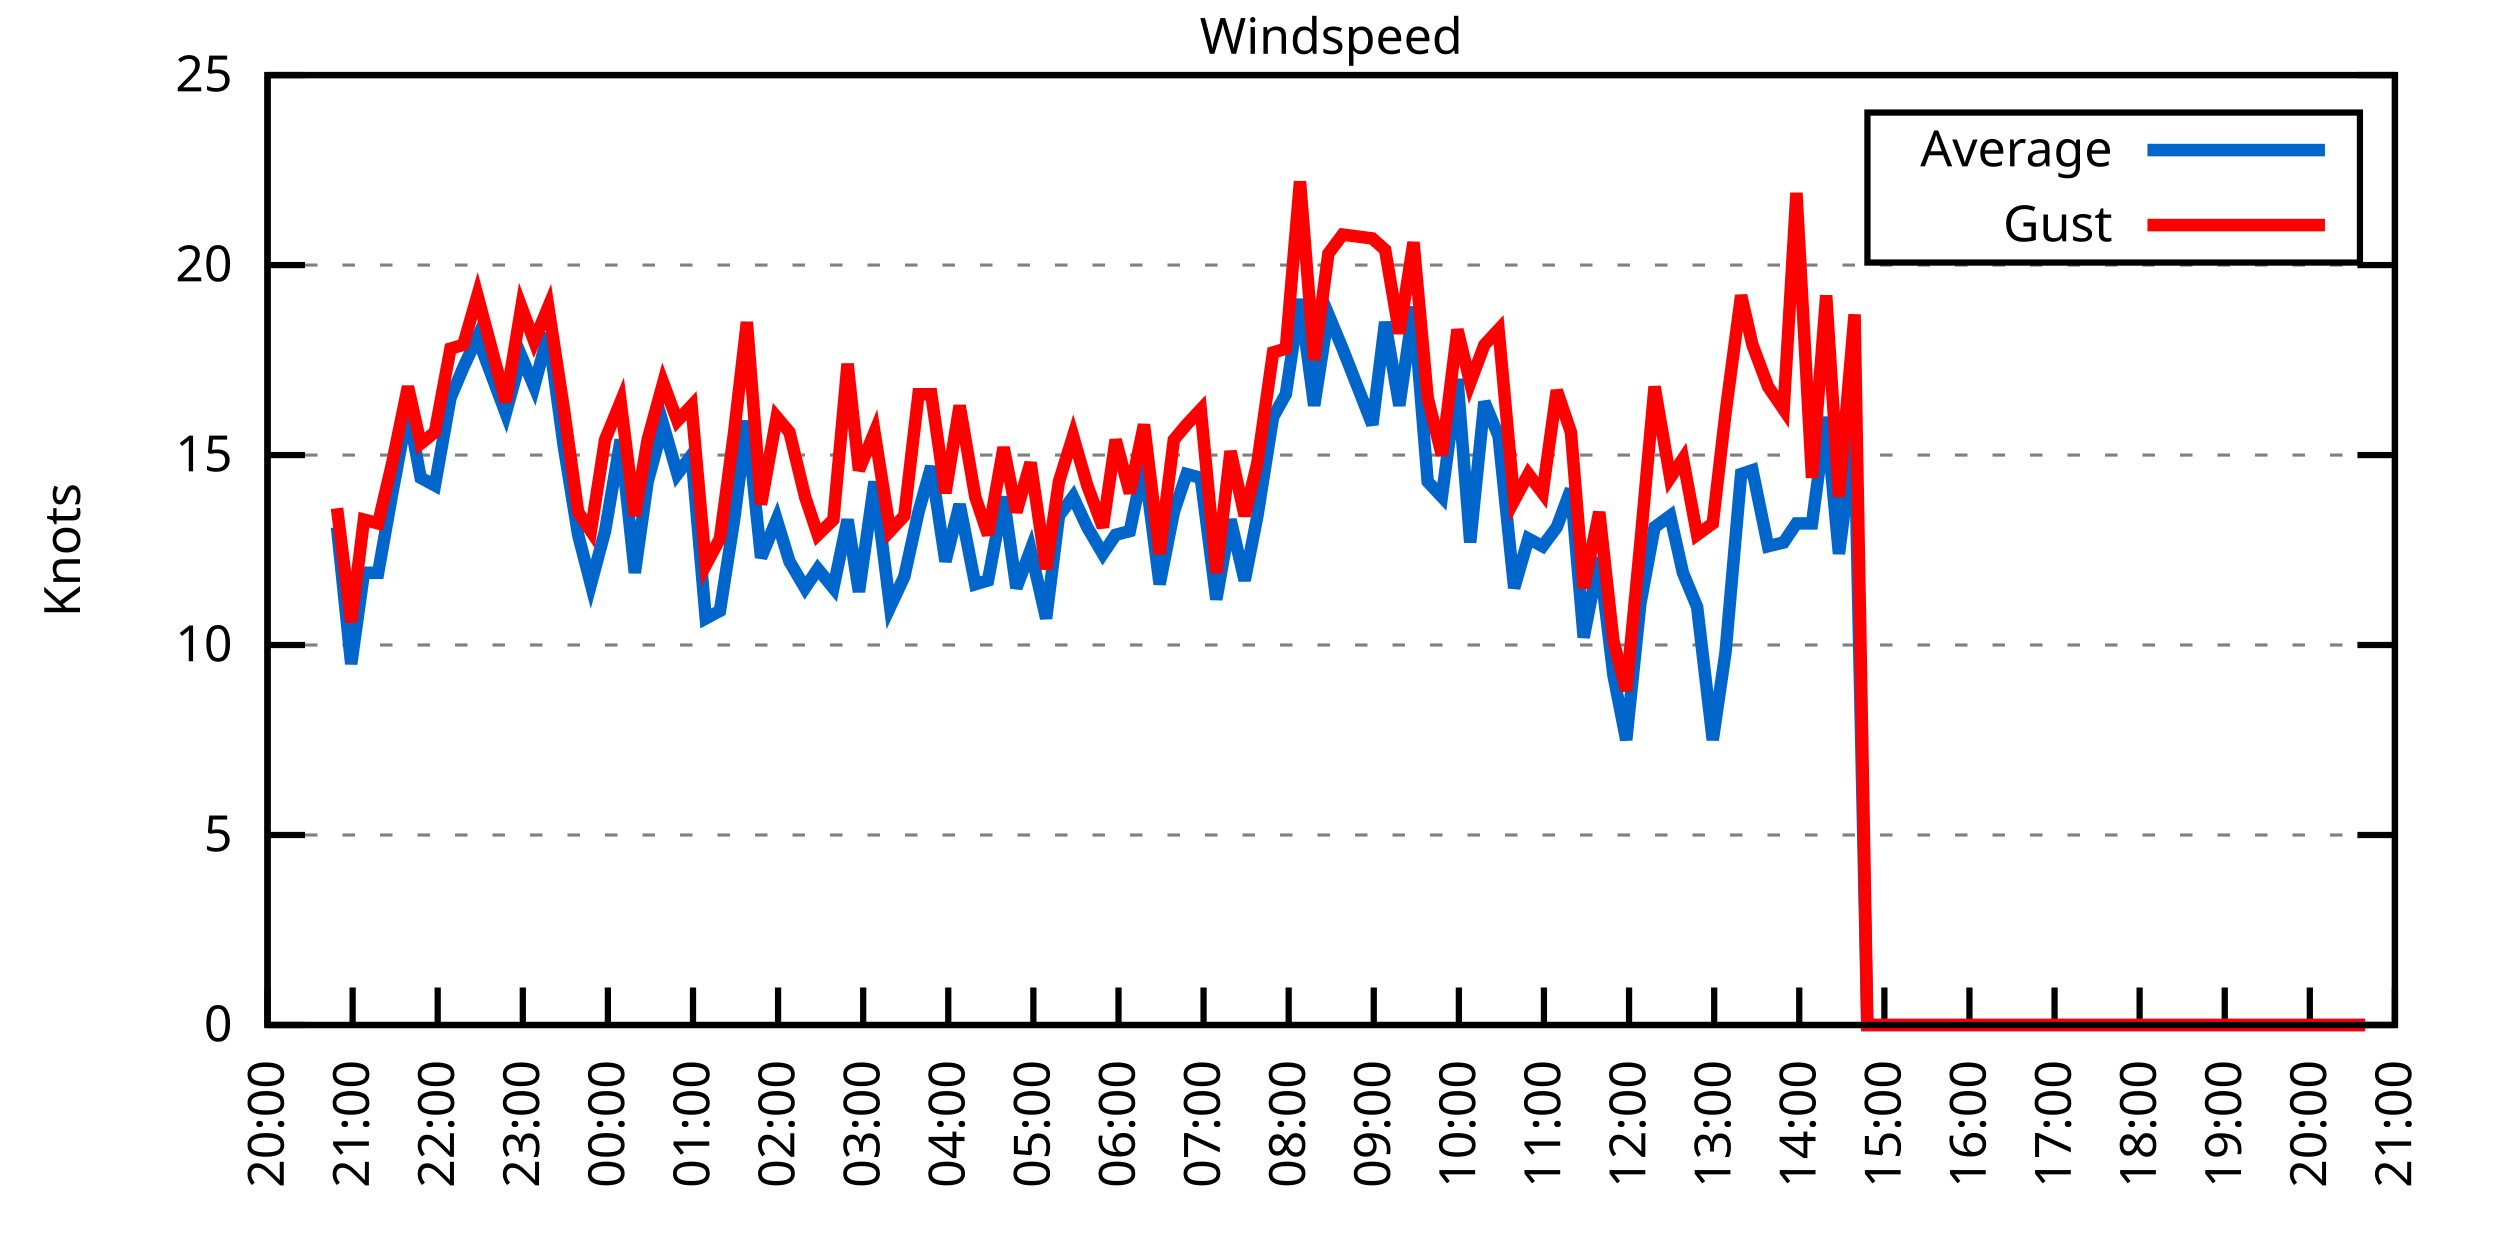
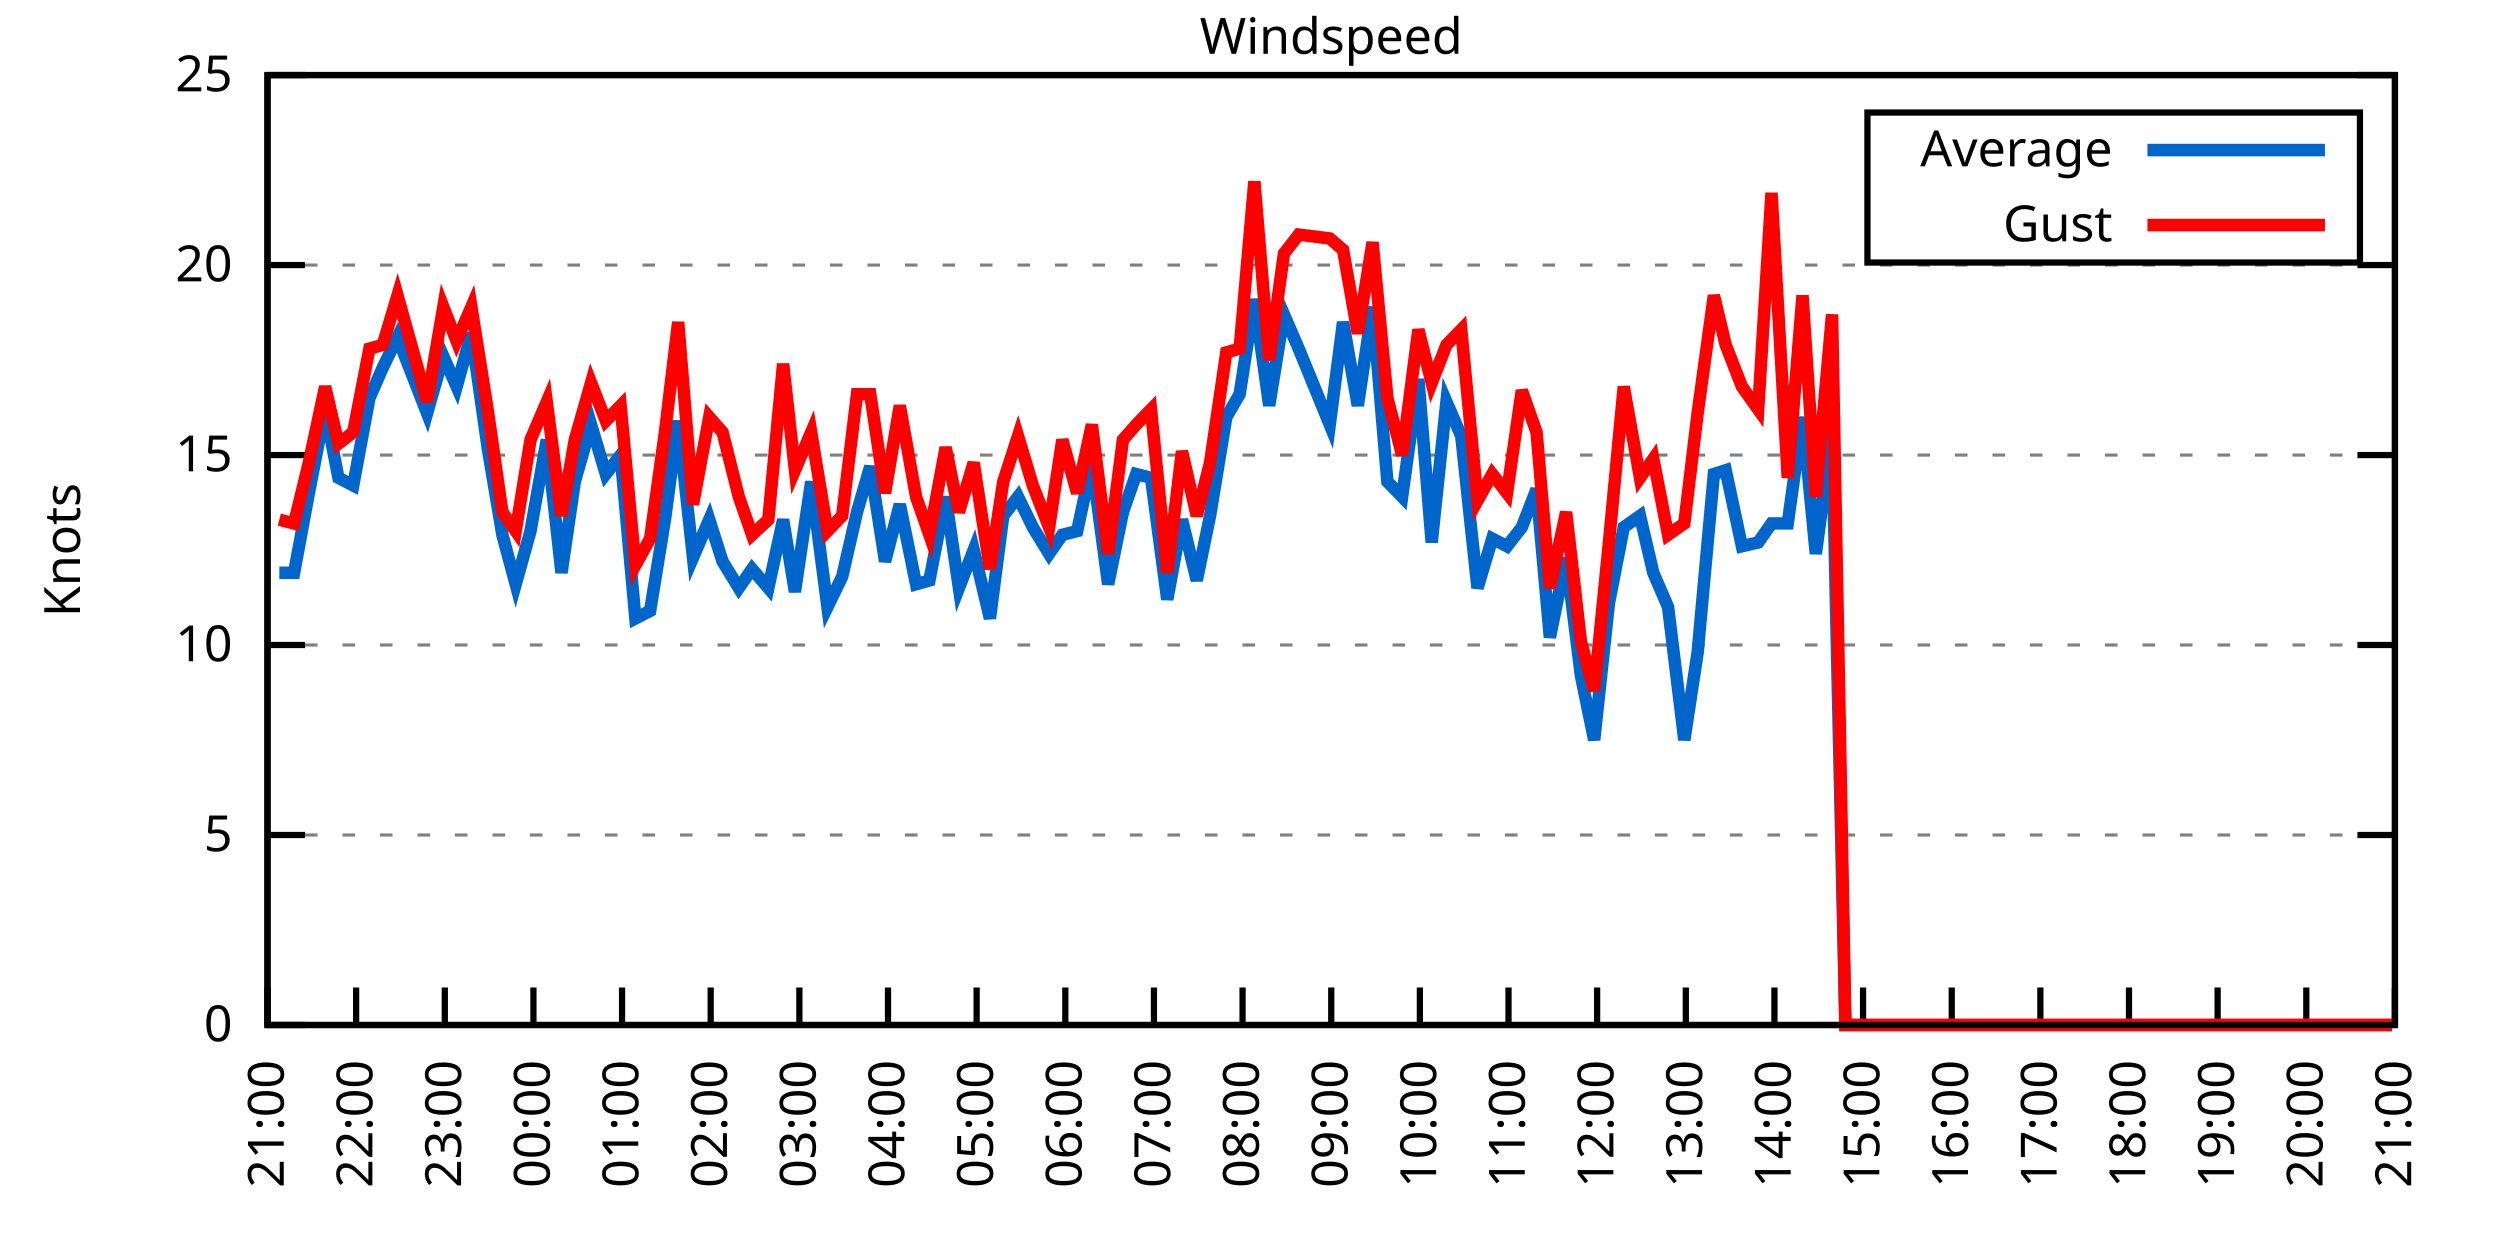
<svg xmlns="http://www.w3.org/2000/svg" xmlns:xlink="http://www.w3.org/1999/xlink" width="400" height="200" viewBox="0 0 400 200">
  <g id="gnuplot_canvas">
    <rect x="0" y="0" width="400" height="200" fill="none" />
    <defs>
      <circle id="gpDot" r="0.5" stroke-width="0.5" stroke="currentColor" />
      <path id="gpPt0" stroke-width="0.333" stroke="currentColor" d="M-1,0 h2 M0,-1 v2" />
      <path id="gpPt1" stroke-width="0.333" stroke="currentColor" d="M-1,-1 L1,1 M1,-1 L-1,1" />
      <path id="gpPt2" stroke-width="0.333" stroke="currentColor" d="M-1,0 L1,0 M0,-1 L0,1 M-1,-1 L1,1 M-1,1 L1,-1" />
      <rect id="gpPt3" stroke-width="0.333" stroke="currentColor" x="-1" y="-1" width="2" height="2" />
      <rect id="gpPt4" stroke-width="0.333" stroke="currentColor" fill="currentColor" x="-1" y="-1" width="2" height="2" />
      <circle id="gpPt5" stroke-width="0.333" stroke="currentColor" cx="0" cy="0" r="1" />
      <use xlink:href="#gpPt5" id="gpPt6" fill="currentColor" stroke="none" />
      <path id="gpPt7" stroke-width="0.333" stroke="currentColor" d="M0,-1.33 L-1.33,0.67 L1.33,0.67 z" />
      <use xlink:href="#gpPt7" id="gpPt8" fill="currentColor" stroke="none" />
      <use xlink:href="#gpPt7" id="gpPt9" stroke="currentColor" transform="rotate(180)" />
      <use xlink:href="#gpPt9" id="gpPt10" fill="currentColor" stroke="none" />
      <use xlink:href="#gpPt3" id="gpPt11" stroke="currentColor" transform="rotate(45)" />
      <use xlink:href="#gpPt11" id="gpPt12" fill="currentColor" stroke="none" />
      <path id="gpPt13" stroke-width="0.333" stroke="currentColor" d="M0,1.330 L1.265,0.411 L0.782,-1.067 L-0.782,-1.076 L-1.265,0.411 z" />
      <use xlink:href="#gpPt13" id="gpPt14" fill="currentColor" stroke="none" />
      <filter id="textbox" filterUnits="objectBoundingBox" x="0" y="0" height="1" width="1">
        <feFlood flood-color="white" flood-opacity="1" result="bgnd" />
        <feComposite in="SourceGraphic" in2="bgnd" operator="atop" />
      </filter>
      <filter id="greybox" filterUnits="objectBoundingBox" x="0" y="0" height="1" width="1">
        <feFlood flood-color="lightgrey" flood-opacity="1" result="grey" />
        <feComposite in="SourceGraphic" in2="grey" operator="atop" />
      </filter>
    </defs>
    <g fill="none" color="white" stroke="currentColor" stroke-width="1.00" stroke-linecap="butt" stroke-linejoin="miter">
</g>
    <g fill="none" color="black" stroke="currentColor" stroke-width="1.00" stroke-linecap="butt" stroke-linejoin="miter">
      <g stroke="none" shape-rendering="crispEdges">
        <polygon fill="rgb(255, 255, 255)" points="42.80,164.00 383.18,164.00 383.18,12.02 42.80,12.02 " />
      </g>
    </g>
    <g fill="none" color="black" stroke="currentColor" stroke-width="1.00" stroke-linecap="butt" stroke-linejoin="miter">
</g>
    <g fill="none" color="black" stroke="black" stroke-width="0.50" stroke-linecap="butt" stroke-linejoin="miter">
</g>
    <g fill="none" color="gray" stroke="currentColor" stroke-width="0.50" stroke-linecap="butt" stroke-linejoin="miter">
      <path stroke="gray" stroke-dasharray="2,4" class="gridline" d="M42.80,164.00 L383.19,164.00  " />
    </g>
    <g fill="none" color="gray" stroke="gray" stroke-width="1.00" stroke-linecap="butt" stroke-linejoin="miter">
</g>
    <g fill="none" color="black" stroke="currentColor" stroke-width="1.00" stroke-linecap="butt" stroke-linejoin="miter">
      <path stroke="black" d="M42.80,164.00 L48.80,164.00 M383.19,164.00 L377.19,164.00  " />
      <g transform="translate(37.20,166.60)" stroke="none" fill="black" font-family="Sans" font-size="8.00" text-anchor="end">
        <text>
          <tspan font-family="Sans"> 0</tspan>
        </text>
      </g>
    </g>
    <g fill="none" color="black" stroke="currentColor" stroke-width="1.00" stroke-linecap="butt" stroke-linejoin="miter">
</g>
    <g fill="none" color="black" stroke="black" stroke-width="0.50" stroke-linecap="butt" stroke-linejoin="miter">
</g>
    <g fill="none" color="gray" stroke="currentColor" stroke-width="0.50" stroke-linecap="butt" stroke-linejoin="miter">
      <path stroke="gray" stroke-dasharray="2,4" class="gridline" d="M42.80,133.60 L383.19,133.60  " />
    </g>
    <g fill="none" color="gray" stroke="gray" stroke-width="1.00" stroke-linecap="butt" stroke-linejoin="miter">
</g>
    <g fill="none" color="black" stroke="currentColor" stroke-width="1.00" stroke-linecap="butt" stroke-linejoin="miter">
      <path stroke="black" d="M42.80,133.60 L48.80,133.60 M383.19,133.60 L377.19,133.60  " />
      <g transform="translate(37.20,136.20)" stroke="none" fill="black" font-family="Sans" font-size="8.00" text-anchor="end">
        <text>
          <tspan font-family="Sans"> 5</tspan>
        </text>
      </g>
    </g>
    <g fill="none" color="black" stroke="currentColor" stroke-width="1.00" stroke-linecap="butt" stroke-linejoin="miter">
</g>
    <g fill="none" color="black" stroke="black" stroke-width="0.50" stroke-linecap="butt" stroke-linejoin="miter">
</g>
    <g fill="none" color="gray" stroke="currentColor" stroke-width="0.50" stroke-linecap="butt" stroke-linejoin="miter">
      <path stroke="gray" stroke-dasharray="2,4" class="gridline" d="M42.80,103.20 L383.19,103.20  " />
    </g>
    <g fill="none" color="gray" stroke="gray" stroke-width="1.00" stroke-linecap="butt" stroke-linejoin="miter">
</g>
    <g fill="none" color="black" stroke="currentColor" stroke-width="1.00" stroke-linecap="butt" stroke-linejoin="miter">
      <path stroke="black" d="M42.80,103.20 L48.80,103.20 M383.19,103.20 L377.19,103.20  " />
      <g transform="translate(37.20,105.80)" stroke="none" fill="black" font-family="Sans" font-size="8.00" text-anchor="end">
        <text>
          <tspan font-family="Sans"> 10</tspan>
        </text>
      </g>
    </g>
    <g fill="none" color="black" stroke="currentColor" stroke-width="1.00" stroke-linecap="butt" stroke-linejoin="miter">
</g>
    <g fill="none" color="black" stroke="black" stroke-width="0.50" stroke-linecap="butt" stroke-linejoin="miter">
</g>
    <g fill="none" color="gray" stroke="currentColor" stroke-width="0.50" stroke-linecap="butt" stroke-linejoin="miter">
      <path stroke="gray" stroke-dasharray="2,4" class="gridline" d="M42.80,72.81 L383.19,72.81  " />
    </g>
    <g fill="none" color="gray" stroke="gray" stroke-width="1.00" stroke-linecap="butt" stroke-linejoin="miter">
</g>
    <g fill="none" color="black" stroke="currentColor" stroke-width="1.00" stroke-linecap="butt" stroke-linejoin="miter">
      <path stroke="black" d="M42.80,72.81 L48.80,72.81 M383.19,72.81 L377.19,72.81  " />
      <g transform="translate(37.20,75.41)" stroke="none" fill="black" font-family="Sans" font-size="8.00" text-anchor="end">
        <text>
          <tspan font-family="Sans"> 15</tspan>
        </text>
      </g>
    </g>
    <g fill="none" color="black" stroke="currentColor" stroke-width="1.00" stroke-linecap="butt" stroke-linejoin="miter">
</g>
    <g fill="none" color="black" stroke="black" stroke-width="0.50" stroke-linecap="butt" stroke-linejoin="miter">
</g>
    <g fill="none" color="gray" stroke="currentColor" stroke-width="0.50" stroke-linecap="butt" stroke-linejoin="miter">
      <path stroke="gray" stroke-dasharray="2,4" class="gridline" d="M42.80,42.41 L383.19,42.41  " />
    </g>
    <g fill="none" color="gray" stroke="gray" stroke-width="1.00" stroke-linecap="butt" stroke-linejoin="miter">
</g>
    <g fill="none" color="black" stroke="currentColor" stroke-width="1.00" stroke-linecap="butt" stroke-linejoin="miter">
      <path stroke="black" d="M42.80,42.41 L48.80,42.41 M383.19,42.41 L377.19,42.41  " />
      <g transform="translate(37.20,45.01)" stroke="none" fill="black" font-family="Sans" font-size="8.00" text-anchor="end">
        <text>
          <tspan font-family="Sans"> 20</tspan>
        </text>
      </g>
    </g>
    <g fill="none" color="black" stroke="currentColor" stroke-width="1.00" stroke-linecap="butt" stroke-linejoin="miter">
</g>
    <g fill="none" color="black" stroke="black" stroke-width="0.50" stroke-linecap="butt" stroke-linejoin="miter">
</g>
    <g fill="none" color="gray" stroke="currentColor" stroke-width="0.50" stroke-linecap="butt" stroke-linejoin="miter">
      <path stroke="gray" stroke-dasharray="2,4" class="gridline" d="M42.80,12.01 L383.19,12.01  " />
    </g>
    <g fill="none" color="gray" stroke="gray" stroke-width="1.00" stroke-linecap="butt" stroke-linejoin="miter">
</g>
    <g fill="none" color="black" stroke="currentColor" stroke-width="1.00" stroke-linecap="butt" stroke-linejoin="miter">
      <path stroke="black" d="M42.80,12.01 L48.80,12.01 M383.19,12.01 L377.19,12.01  " />
      <g transform="translate(37.20,14.61)" stroke="none" fill="black" font-family="Sans" font-size="8.00" text-anchor="end">
        <text>
          <tspan font-family="Sans"> 25</tspan>
        </text>
      </g>
    </g>
    <g fill="none" color="black" stroke="currentColor" stroke-width="1.00" stroke-linecap="butt" stroke-linejoin="miter">
      <path stroke="black" d="M42.80,164.00 L42.80,158.00  " />
      <g transform="translate(45.40,169.60) rotate(270.00)" stroke="none" fill="black" font-family="Sans" font-size="8.00" text-anchor="end">
        <text>
-           <tspan font-family="Sans">20:00</tspan>
-         </text>
-       </g>
-     </g>
-     <g fill="none" color="black" stroke="currentColor" stroke-width="1.00" stroke-linecap="butt" stroke-linejoin="miter">
-       <path stroke="black" d="M56.42,164.00 L56.42,158.00  " />
-       <g transform="translate(59.02,169.60) rotate(270.00)" stroke="none" fill="black" font-family="Sans" font-size="8.00" text-anchor="end">
-         <text>
          <tspan font-family="Sans">21:00</tspan>
        </text>
      </g>
    </g>
    <g fill="none" color="black" stroke="currentColor" stroke-width="1.00" stroke-linecap="butt" stroke-linejoin="miter">
-       <path stroke="black" d="M70.03,164.00 L70.03,158.00  " />
-       <g transform="translate(72.63,169.60) rotate(270.00)" stroke="none" fill="black" font-family="Sans" font-size="8.00" text-anchor="end">
+       <path stroke="black" d="M56.98,164.00 L56.98,158.00  " />
+       <g transform="translate(59.58,169.60) rotate(270.00)" stroke="none" fill="black" font-family="Sans" font-size="8.00" text-anchor="end">
        <text>
          <tspan font-family="Sans">22:00</tspan>
        </text>
      </g>
    </g>
    <g fill="none" color="black" stroke="currentColor" stroke-width="1.00" stroke-linecap="butt" stroke-linejoin="miter">
-       <path stroke="black" d="M83.65,164.00 L83.65,158.00  " />
-       <g transform="translate(86.25,169.60) rotate(270.00)" stroke="none" fill="black" font-family="Sans" font-size="8.00" text-anchor="end">
+       <path stroke="black" d="M71.17,164.00 L71.17,158.00  " />
+       <g transform="translate(73.77,169.60) rotate(270.00)" stroke="none" fill="black" font-family="Sans" font-size="8.00" text-anchor="end">
        <text>
          <tspan font-family="Sans">23:00</tspan>
        </text>
      </g>
    </g>
    <g fill="none" color="black" stroke="currentColor" stroke-width="1.00" stroke-linecap="butt" stroke-linejoin="miter">
-       <path stroke="black" d="M97.26,164.00 L97.26,158.00  " />
-       <g transform="translate(99.86,169.60) rotate(270.00)" stroke="none" fill="black" font-family="Sans" font-size="8.00" text-anchor="end">
+       <path stroke="black" d="M85.35,164.00 L85.35,158.00  " />
+       <g transform="translate(87.95,169.60) rotate(270.00)" stroke="none" fill="black" font-family="Sans" font-size="8.00" text-anchor="end">
        <text>
          <tspan font-family="Sans">00:00</tspan>
        </text>
      </g>
    </g>
    <g fill="none" color="black" stroke="currentColor" stroke-width="1.00" stroke-linecap="butt" stroke-linejoin="miter">
-       <path stroke="black" d="M110.88,164.00 L110.88,158.00  " />
-       <g transform="translate(113.48,169.60) rotate(270.00)" stroke="none" fill="black" font-family="Sans" font-size="8.00" text-anchor="end">
+       <path stroke="black" d="M99.53,164.00 L99.53,158.00  " />
+       <g transform="translate(102.13,169.60) rotate(270.00)" stroke="none" fill="black" font-family="Sans" font-size="8.00" text-anchor="end">
        <text>
          <tspan font-family="Sans">01:00</tspan>
        </text>
      </g>
    </g>
    <g fill="none" color="black" stroke="currentColor" stroke-width="1.00" stroke-linecap="butt" stroke-linejoin="miter">
-       <path stroke="black" d="M124.49,164.00 L124.49,158.00  " />
-       <g transform="translate(127.09,169.60) rotate(270.00)" stroke="none" fill="black" font-family="Sans" font-size="8.00" text-anchor="end">
+       <path stroke="black" d="M113.71,164.00 L113.71,158.00  " />
+       <g transform="translate(116.31,169.60) rotate(270.00)" stroke="none" fill="black" font-family="Sans" font-size="8.00" text-anchor="end">
        <text>
          <tspan font-family="Sans">02:00</tspan>
        </text>
      </g>
    </g>
    <g fill="none" color="black" stroke="currentColor" stroke-width="1.00" stroke-linecap="butt" stroke-linejoin="miter">
-       <path stroke="black" d="M138.11,164.00 L138.11,158.00  " />
-       <g transform="translate(140.71,169.60) rotate(270.00)" stroke="none" fill="black" font-family="Sans" font-size="8.00" text-anchor="end">
+       <path stroke="black" d="M127.90,164.00 L127.90,158.00  " />
+       <g transform="translate(130.50,169.60) rotate(270.00)" stroke="none" fill="black" font-family="Sans" font-size="8.00" text-anchor="end">
        <text>
          <tspan font-family="Sans">03:00</tspan>
        </text>
      </g>
    </g>
    <g fill="none" color="black" stroke="currentColor" stroke-width="1.00" stroke-linecap="butt" stroke-linejoin="miter">
-       <path stroke="black" d="M151.72,164.00 L151.72,158.00  " />
-       <g transform="translate(154.32,169.60) rotate(270.00)" stroke="none" fill="black" font-family="Sans" font-size="8.00" text-anchor="end">
+       <path stroke="black" d="M142.08,164.00 L142.08,158.00  " />
+       <g transform="translate(144.68,169.60) rotate(270.00)" stroke="none" fill="black" font-family="Sans" font-size="8.00" text-anchor="end">
        <text>
          <tspan font-family="Sans">04:00</tspan>
        </text>
      </g>
    </g>
    <g fill="none" color="black" stroke="currentColor" stroke-width="1.00" stroke-linecap="butt" stroke-linejoin="miter">
-       <path stroke="black" d="M165.34,164.00 L165.34,158.00  " />
-       <g transform="translate(167.94,169.60) rotate(270.00)" stroke="none" fill="black" font-family="Sans" font-size="8.00" text-anchor="end">
+       <path stroke="black" d="M156.26,164.00 L156.26,158.00  " />
+       <g transform="translate(158.86,169.60) rotate(270.00)" stroke="none" fill="black" font-family="Sans" font-size="8.00" text-anchor="end">
        <text>
          <tspan font-family="Sans">05:00</tspan>
        </text>
      </g>
    </g>
    <g fill="none" color="black" stroke="currentColor" stroke-width="1.00" stroke-linecap="butt" stroke-linejoin="miter">
-       <path stroke="black" d="M178.96,164.00 L178.96,158.00  " />
-       <g transform="translate(181.56,169.60) rotate(270.00)" stroke="none" fill="black" font-family="Sans" font-size="8.00" text-anchor="end">
+       <path stroke="black" d="M170.45,164.00 L170.45,158.00  " />
+       <g transform="translate(173.05,169.60) rotate(270.00)" stroke="none" fill="black" font-family="Sans" font-size="8.00" text-anchor="end">
        <text>
          <tspan font-family="Sans">06:00</tspan>
        </text>
      </g>
    </g>
    <g fill="none" color="black" stroke="currentColor" stroke-width="1.00" stroke-linecap="butt" stroke-linejoin="miter">
-       <path stroke="black" d="M192.57,164.00 L192.57,158.00  " />
-       <g transform="translate(195.17,169.60) rotate(270.00)" stroke="none" fill="black" font-family="Sans" font-size="8.00" text-anchor="end">
+       <path stroke="black" d="M184.63,164.00 L184.63,158.00  " />
+       <g transform="translate(187.23,169.60) rotate(270.00)" stroke="none" fill="black" font-family="Sans" font-size="8.00" text-anchor="end">
        <text>
          <tspan font-family="Sans">07:00</tspan>
        </text>
      </g>
    </g>
    <g fill="none" color="black" stroke="currentColor" stroke-width="1.00" stroke-linecap="butt" stroke-linejoin="miter">
-       <path stroke="black" d="M206.19,164.00 L206.19,158.00  " />
-       <g transform="translate(208.79,169.60) rotate(270.00)" stroke="none" fill="black" font-family="Sans" font-size="8.00" text-anchor="end">
+       <path stroke="black" d="M198.81,164.00 L198.81,158.00  " />
+       <g transform="translate(201.41,169.60) rotate(270.00)" stroke="none" fill="black" font-family="Sans" font-size="8.00" text-anchor="end">
        <text>
          <tspan font-family="Sans">08:00</tspan>
        </text>
      </g>
    </g>
    <g fill="none" color="black" stroke="currentColor" stroke-width="1.00" stroke-linecap="butt" stroke-linejoin="miter">
-       <path stroke="black" d="M219.80,164.00 L219.80,158.00  " />
-       <g transform="translate(222.40,169.60) rotate(270.00)" stroke="none" fill="black" font-family="Sans" font-size="8.00" text-anchor="end">
+       <path stroke="black" d="M213.00,164.00 L213.00,158.00  " />
+       <g transform="translate(215.60,169.60) rotate(270.00)" stroke="none" fill="black" font-family="Sans" font-size="8.00" text-anchor="end">
        <text>
          <tspan font-family="Sans">09:00</tspan>
        </text>
      </g>
    </g>
    <g fill="none" color="black" stroke="currentColor" stroke-width="1.00" stroke-linecap="butt" stroke-linejoin="miter">
-       <path stroke="black" d="M233.42,164.00 L233.42,158.00  " />
-       <g transform="translate(236.02,169.60) rotate(270.00)" stroke="none" fill="black" font-family="Sans" font-size="8.00" text-anchor="end">
+       <path stroke="black" d="M227.18,164.00 L227.18,158.00  " />
+       <g transform="translate(229.78,169.60) rotate(270.00)" stroke="none" fill="black" font-family="Sans" font-size="8.00" text-anchor="end">
        <text>
          <tspan font-family="Sans">10:00</tspan>
        </text>
      </g>
    </g>
    <g fill="none" color="black" stroke="currentColor" stroke-width="1.00" stroke-linecap="butt" stroke-linejoin="miter">
-       <path stroke="black" d="M247.03,164.00 L247.03,158.00  " />
-       <g transform="translate(249.63,169.60) rotate(270.00)" stroke="none" fill="black" font-family="Sans" font-size="8.00" text-anchor="end">
+       <path stroke="black" d="M241.36,164.00 L241.36,158.00  " />
+       <g transform="translate(243.96,169.60) rotate(270.00)" stroke="none" fill="black" font-family="Sans" font-size="8.00" text-anchor="end">
        <text>
          <tspan font-family="Sans">11:00</tspan>
        </text>
      </g>
    </g>
    <g fill="none" color="black" stroke="currentColor" stroke-width="1.00" stroke-linecap="butt" stroke-linejoin="miter">
-       <path stroke="black" d="M260.65,164.00 L260.65,158.00  " />
-       <g transform="translate(263.25,169.60) rotate(270.00)" stroke="none" fill="black" font-family="Sans" font-size="8.00" text-anchor="end">
+       <path stroke="black" d="M255.54,164.00 L255.54,158.00  " />
+       <g transform="translate(258.14,169.60) rotate(270.00)" stroke="none" fill="black" font-family="Sans" font-size="8.00" text-anchor="end">
        <text>
          <tspan font-family="Sans">12:00</tspan>
        </text>
      </g>
    </g>
    <g fill="none" color="black" stroke="currentColor" stroke-width="1.00" stroke-linecap="butt" stroke-linejoin="miter">
-       <path stroke="black" d="M274.27,164.00 L274.27,158.00  " />
-       <g transform="translate(276.87,169.60) rotate(270.00)" stroke="none" fill="black" font-family="Sans" font-size="8.00" text-anchor="end">
+       <path stroke="black" d="M269.73,164.00 L269.73,158.00  " />
+       <g transform="translate(272.33,169.60) rotate(270.00)" stroke="none" fill="black" font-family="Sans" font-size="8.00" text-anchor="end">
        <text>
          <tspan font-family="Sans">13:00</tspan>
        </text>
      </g>
    </g>
    <g fill="none" color="black" stroke="currentColor" stroke-width="1.00" stroke-linecap="butt" stroke-linejoin="miter">
-       <path stroke="black" d="M287.88,164.00 L287.88,158.00  " />
-       <g transform="translate(290.48,169.60) rotate(270.00)" stroke="none" fill="black" font-family="Sans" font-size="8.00" text-anchor="end">
+       <path stroke="black" d="M283.91,164.00 L283.91,158.00  " />
+       <g transform="translate(286.51,169.60) rotate(270.00)" stroke="none" fill="black" font-family="Sans" font-size="8.00" text-anchor="end">
        <text>
          <tspan font-family="Sans">14:00</tspan>
        </text>
      </g>
    </g>
    <g fill="none" color="black" stroke="currentColor" stroke-width="1.00" stroke-linecap="butt" stroke-linejoin="miter">
-       <path stroke="black" d="M301.50,164.00 L301.50,158.00  " />
-       <g transform="translate(304.10,169.60) rotate(270.00)" stroke="none" fill="black" font-family="Sans" font-size="8.00" text-anchor="end">
+       <path stroke="black" d="M298.09,164.00 L298.09,158.00  " />
+       <g transform="translate(300.69,169.60) rotate(270.00)" stroke="none" fill="black" font-family="Sans" font-size="8.00" text-anchor="end">
        <text>
          <tspan font-family="Sans">15:00</tspan>
        </text>
      </g>
    </g>
    <g fill="none" color="black" stroke="currentColor" stroke-width="1.00" stroke-linecap="butt" stroke-linejoin="miter">
-       <path stroke="black" d="M315.11,164.00 L315.11,158.00  " />
-       <g transform="translate(317.71,169.60) rotate(270.00)" stroke="none" fill="black" font-family="Sans" font-size="8.00" text-anchor="end">
+       <path stroke="black" d="M312.28,164.00 L312.28,158.00  " />
+       <g transform="translate(314.88,169.60) rotate(270.00)" stroke="none" fill="black" font-family="Sans" font-size="8.00" text-anchor="end">
        <text>
          <tspan font-family="Sans">16:00</tspan>
        </text>
      </g>
    </g>
    <g fill="none" color="black" stroke="currentColor" stroke-width="1.00" stroke-linecap="butt" stroke-linejoin="miter">
-       <path stroke="black" d="M328.73,164.00 L328.73,158.00  " />
-       <g transform="translate(331.33,169.60) rotate(270.00)" stroke="none" fill="black" font-family="Sans" font-size="8.00" text-anchor="end">
+       <path stroke="black" d="M326.46,164.00 L326.46,158.00  " />
+       <g transform="translate(329.06,169.60) rotate(270.00)" stroke="none" fill="black" font-family="Sans" font-size="8.00" text-anchor="end">
        <text>
          <tspan font-family="Sans">17:00</tspan>
        </text>
      </g>
    </g>
    <g fill="none" color="black" stroke="currentColor" stroke-width="1.00" stroke-linecap="butt" stroke-linejoin="miter">
-       <path stroke="black" d="M342.34,164.00 L342.34,158.00  " />
-       <g transform="translate(344.94,169.60) rotate(270.00)" stroke="none" fill="black" font-family="Sans" font-size="8.00" text-anchor="end">
+       <path stroke="black" d="M340.64,164.00 L340.64,158.00  " />
+       <g transform="translate(343.24,169.60) rotate(270.00)" stroke="none" fill="black" font-family="Sans" font-size="8.00" text-anchor="end">
        <text>
          <tspan font-family="Sans">18:00</tspan>
        </text>
      </g>
    </g>
    <g fill="none" color="black" stroke="currentColor" stroke-width="1.00" stroke-linecap="butt" stroke-linejoin="miter">
-       <path stroke="black" d="M355.96,164.00 L355.96,158.00  " />
-       <g transform="translate(358.56,169.60) rotate(270.00)" stroke="none" fill="black" font-family="Sans" font-size="8.00" text-anchor="end">
+       <path stroke="black" d="M354.82,164.00 L354.82,158.00  " />
+       <g transform="translate(357.42,169.60) rotate(270.00)" stroke="none" fill="black" font-family="Sans" font-size="8.00" text-anchor="end">
        <text>
          <tspan font-family="Sans">19:00</tspan>
        </text>
      </g>
    </g>
    <g fill="none" color="black" stroke="currentColor" stroke-width="1.00" stroke-linecap="butt" stroke-linejoin="miter">
-       <path stroke="black" d="M369.57,164.00 L369.57,158.00  " />
-       <g transform="translate(372.17,169.60) rotate(270.00)" stroke="none" fill="black" font-family="Sans" font-size="8.00" text-anchor="end">
+       <path stroke="black" d="M369.01,164.00 L369.01,158.00  " />
+       <g transform="translate(371.61,169.60) rotate(270.00)" stroke="none" fill="black" font-family="Sans" font-size="8.00" text-anchor="end">
        <text>
          <tspan font-family="Sans">20:00</tspan>
        </text>
      </g>
    </g>
    <g fill="none" color="black" stroke="currentColor" stroke-width="1.00" stroke-linecap="butt" stroke-linejoin="miter">
      <path stroke="black" d="M383.19,164.00 L383.19,158.00  " />
      <g transform="translate(385.79,169.60) rotate(270.00)" stroke="none" fill="black" font-family="Sans" font-size="8.00" text-anchor="end">
        <text>
          <tspan font-family="Sans">21:00</tspan>
        </text>
      </g>
    </g>
    <g fill="none" color="black" stroke="currentColor" stroke-width="1.00" stroke-linecap="butt" stroke-linejoin="miter">
</g>
    <g fill="none" color="black" stroke="currentColor" stroke-width="1.00" stroke-linecap="butt" stroke-linejoin="miter">
      <path stroke="black" d="M42.80,12.01 L42.80,164.00 L383.19,164.00 L383.19,12.01 L42.80,12.01 Z  " />
    </g>
    <g fill="none" color="black" stroke="currentColor" stroke-width="1.00" stroke-linecap="butt" stroke-linejoin="miter">
</g>
    <g fill="none" color="black" stroke="currentColor" stroke-width="1.00" stroke-linecap="butt" stroke-linejoin="miter">
      <path stroke="black" d="M298.79,42.01 L298.79,18.01 L377.59,18.01 L377.59,42.01 L298.79,42.01 Z  " />
    </g>
    <g id="Windspeed_plot_1">
      <g fill="none" color="white" stroke="black" stroke-width="2.00" stroke-linecap="butt" stroke-linejoin="miter">
</g>
      <g fill="none" color="black" stroke="currentColor" stroke-width="2.00" stroke-linecap="butt" stroke-linejoin="miter">
        <g transform="translate(337.99,26.61)" stroke="none" fill="black" font-family="Sans" font-size="8.00" text-anchor="end">
          <text>
            <tspan font-family="Sans">Average</tspan>
          </text>
        </g>
      </g>
      <g fill="none" color="black" stroke="currentColor" stroke-width="2.00" stroke-linecap="butt" stroke-linejoin="miter">
-         <path stroke="rgb(  0, 102, 204)" d="M343.59,24.01 L371.99,24.01 M53.92,84.36 L56.19,106.24 L58.23,91.65 L60.50,91.65 L62.77,78.89 L65.27,65.51   L67.31,76.45 L69.58,77.67 L72.07,63.69 L74.12,58.82 L76.39,53.96 L78.65,60.04 L80.92,66.12 L83.42,57.00   L85.46,61.86 L87.73,53.35 L90.23,71.59 L92.50,85.57 L94.54,93.48 L96.81,84.97 L99.30,70.37 L101.57,91.65   L103.62,77.06 L106.11,67.94 L108.38,75.85 L110.65,72.81 L112.92,98.95 L115.19,97.73 L117.46,83.14 L119.50,67.33   L121.77,89.22 L124.27,83.14 L126.31,89.83 L128.81,94.08 L130.85,91.04 L133.34,94.08 L135.61,83.14 L137.43,94.69   L139.92,77.06 L142.42,97.12 L144.69,92.26 L146.96,81.93 L149.00,74.63 L151.27,89.83 L153.54,80.71 L156.04,93.48   L158.08,92.87 L160.57,79.49 L162.62,94.08 L164.89,88.00 L167.38,98.95 L169.43,82.53 L171.69,79.49 L173.96,84.36   L176.46,88.61 L178.50,85.57 L180.77,84.97 L183.04,74.02 L185.54,93.48 L187.81,81.93 L189.85,75.85 L192.12,76.45   L194.61,95.91 L196.88,83.14 L199.15,92.87 L201.19,82.53 L203.69,66.73 L205.73,63.08 L208.00,47.88 L210.27,64.90   L212.54,50.31 L214.81,55.78 L219.58,67.94 L221.62,51.53 L223.89,64.90 L226.16,49.10 L228.43,77.06 L230.70,79.49   L233.19,60.65 L235.23,86.79 L237.50,64.29 L239.77,69.77 L242.27,94.08 L244.54,86.18 L246.81,87.40 L249.08,84.36   L251.35,78.28 L253.39,101.99 L255.88,89.22 L258.15,108.07 L260.20,118.40 L262.47,96.52 L264.73,84.36 L267.23,82.53   L269.27,91.65 L271.54,97.12 L274.04,118.40 L276.08,104.42 L278.58,75.85 L280.39,75.24 L282.89,87.40 L285.38,86.79   L287.43,83.75 L289.92,83.75 L292.19,66.73 L294.23,88.61 L296.73,69.16 L298.77,164.00 L301.27,164.00 L303.54,164.00   L305.81,164.00 L308.08,164.00 L310.35,164.00 L312.39,164.00 L314.66,164.00 L316.93,164.00 L319.20,164.00 L321.69,164.00   L323.74,164.00 L326.00,164.00 L328.27,164.00 L330.77,164.00 L332.81,164.00 L335.31,164.00 L337.58,164.00 L339.85,164.00   L341.89,164.00 L344.39,164.00 L346.43,164.00 L348.92,164.00 L350.97,164.00 L353.46,164.00 L355.73,164.00 L357.77,164.00   L360.04,164.00 L362.31,164.00 L364.81,164.00 L367.08,164.00 L369.12,164.00 L371.39,164.00 L373.89,164.00 L375.93,164.00   L378.42,164.00  " />
+         <path stroke="rgb(  0, 102, 204)" d="M343.59,24.01 L371.99,24.01 M44.69,91.65 L47.05,91.65 L49.42,78.89 L52.02,65.51 L54.15,76.45 L56.51,77.67   L59.11,63.69 L61.24,58.82 L63.60,53.96 L65.97,60.04 L68.33,66.12 L70.93,57.00 L73.06,61.86 L75.42,53.35   L78.02,71.59 L80.38,85.57 L82.51,93.48 L84.88,84.97 L87.48,70.37 L89.84,91.65 L91.97,77.06 L94.57,67.94   L96.93,75.85 L99.30,72.81 L101.66,98.95 L104.02,97.73 L106.39,83.14 L108.51,67.33 L110.88,89.22 L113.48,83.14   L115.61,89.83 L118.21,94.08 L120.33,91.04 L122.93,94.08 L125.30,83.14 L127.19,94.69 L129.79,77.06 L132.39,97.12   L134.75,92.26 L137.12,81.93 L139.24,74.63 L141.61,89.83 L143.97,80.71 L146.57,93.48 L148.70,92.87 L151.30,79.49   L153.43,94.08 L155.79,88.00 L158.39,98.95 L160.52,82.53 L162.88,79.49 L165.25,84.36 L167.85,88.61 L169.97,85.57   L172.34,84.97 L174.70,74.02 L177.30,93.48 L179.67,81.93 L181.79,75.85 L184.16,76.45 L186.76,95.91 L189.12,83.14   L191.48,92.87 L193.61,82.53 L196.21,66.73 L198.34,63.08 L200.70,47.88 L203.07,64.90 L205.43,50.31 L207.79,55.78   L212.76,67.94 L214.89,51.53 L217.25,64.90 L219.61,49.10 L221.98,77.06 L224.34,79.49 L226.94,60.65 L229.07,86.79   L231.43,64.29 L233.80,69.77 L236.40,94.08 L238.76,86.18 L241.12,87.40 L243.49,84.36 L245.85,78.28 L247.98,101.99   L250.58,89.22 L252.94,108.07 L255.07,118.40 L257.43,96.52 L259.80,84.36 L262.40,82.53 L264.53,91.65 L266.89,97.12   L269.49,118.40 L271.62,104.42 L274.22,75.85 L276.11,75.24 L278.71,87.40 L281.31,86.79 L283.44,83.75 L286.04,83.75   L288.40,66.73 L290.53,88.61 L293.13,69.16 L295.26,164.00 L297.86,164.00 L300.22,164.00 L302.58,164.00 L304.95,164.00   L307.31,164.00 L309.44,164.00 L311.80,164.00 L314.17,164.00 L316.53,164.00 L319.13,164.00 L321.26,164.00 L323.62,164.00   L325.99,164.00 L328.59,164.00 L330.71,164.00 L333.31,164.00 L335.68,164.00 L338.04,164.00 L340.17,164.00 L342.77,164.00   L344.90,164.00 L347.50,164.00 L349.62,164.00 L352.22,164.00 L354.59,164.00 L356.72,164.00 L359.08,164.00 L361.44,164.00   L364.04,164.00 L366.41,164.00 L368.53,164.00 L370.90,164.00 L373.50,164.00 L375.63,164.00 L378.23,164.00 L380.59,164.00   L382.72,164.00  " />
      </g>
    </g>
    <g id="Windspeed_plot_2">
      <g fill="none" color="black" stroke="currentColor" stroke-width="2.00" stroke-linecap="butt" stroke-linejoin="miter">
        <g transform="translate(337.99,38.61)" stroke="none" fill="black" font-family="Sans" font-size="8.00" text-anchor="end">
          <text>
            <tspan font-family="Sans">Gust</tspan>
          </text>
        </g>
      </g>
      <g fill="none" color="black" stroke="currentColor" stroke-width="2.00" stroke-linecap="butt" stroke-linejoin="miter">
-         <path stroke="rgb(255,   0,   0)" d="M343.59,36.01 L371.99,36.01 M53.92,81.32 L56.19,99.56 L58.23,83.14 L60.50,83.75 L62.77,74.02 L65.27,61.86   L67.31,70.98 L69.58,69.16 L72.07,55.78 L74.12,55.18 L76.39,47.27 L78.65,55.78 L80.92,64.29 L83.42,49.10   L85.46,54.57 L87.73,49.10 L90.23,65.51 L92.50,81.93 L94.54,84.97 L96.81,70.37 L99.30,64.29 L101.57,82.53   L103.62,70.37 L106.11,61.25 L108.38,67.33 L110.65,64.90 L112.92,90.44 L115.19,86.18 L117.46,69.16 L119.50,51.53   L121.77,80.71 L124.27,66.73 L126.31,69.16 L128.81,79.49 L130.85,85.57 L133.34,83.14 L135.61,58.21 L137.43,75.24   L139.92,69.16 L142.42,84.97 L144.69,82.53 L146.96,63.08 L149.00,63.08 L151.27,78.89 L153.54,64.90 L156.04,79.49   L158.08,85.57 L160.57,71.59 L162.62,81.93 L164.89,74.02 L167.38,91.04 L169.43,77.06 L171.69,69.77 L173.96,77.67   L176.46,84.36 L178.50,70.37 L180.77,78.89 L183.04,67.94 L185.54,88.61 L187.81,70.37 L189.85,67.94 L192.12,65.51   L194.61,91.65 L196.88,72.20 L199.15,82.53 L201.19,74.02 L203.69,56.39 L205.73,55.78 L208.00,29.03 L210.27,57.61   L212.54,40.58 L214.81,37.54 L219.58,38.15 L221.62,39.98 L223.89,53.35 L226.16,38.76 L228.43,63.69 L230.70,72.81   L233.19,52.74 L235.23,61.25 L237.50,55.18 L239.77,52.74 L242.27,80.10 L244.54,75.85 L246.81,78.89 L249.08,62.47   L251.35,69.16 L253.39,94.08 L255.88,81.93 L258.15,102.60 L260.20,110.50 L262.47,86.79 L264.73,61.86 L267.23,76.45   L269.27,73.41 L271.54,85.57 L274.04,83.75 L276.08,66.12 L278.58,47.27 L280.39,55.18 L282.89,61.86 L285.38,65.51   L287.43,30.86 L289.92,76.45 L292.19,47.27 L294.23,79.49 L296.73,50.31 L298.77,164.00 L301.27,164.00 L303.54,164.00   L305.81,164.00 L308.08,164.00 L310.35,164.00 L312.39,164.00 L314.66,164.00 L316.93,164.00 L319.20,164.00 L321.69,164.00   L323.74,164.00 L326.00,164.00 L328.27,164.00 L330.77,164.00 L332.81,164.00 L335.31,164.00 L337.58,164.00 L339.85,164.00   L341.89,164.00 L344.39,164.00 L346.43,164.00 L348.92,164.00 L350.97,164.00 L353.46,164.00 L355.73,164.00 L357.77,164.00   L360.04,164.00 L362.31,164.00 L364.81,164.00 L367.08,164.00 L369.12,164.00 L371.39,164.00 L373.89,164.00 L375.93,164.00   L378.42,164.00  " />
+         <path stroke="rgb(255,   0,   0)" d="M343.59,36.01 L371.99,36.01 M44.69,83.14 L47.05,83.75 L49.42,74.02 L52.02,61.86 L54.15,70.98 L56.51,69.16   L59.11,55.78 L61.24,55.18 L63.60,47.27 L65.97,55.78 L68.33,64.29 L70.93,49.10 L73.06,54.57 L75.42,49.10   L78.02,65.51 L80.38,81.93 L82.51,84.97 L84.88,70.37 L87.48,64.29 L89.84,82.53 L91.97,70.37 L94.57,61.25   L96.93,67.33 L99.30,64.90 L101.66,90.44 L104.02,86.18 L106.39,69.16 L108.51,51.53 L110.88,80.71 L113.48,66.73   L115.61,69.16 L118.21,79.49 L120.33,85.57 L122.93,83.14 L125.30,58.21 L127.19,75.24 L129.79,69.16 L132.39,84.97   L134.75,82.53 L137.12,63.08 L139.24,63.08 L141.61,78.89 L143.97,64.90 L146.57,79.49 L148.70,85.57 L151.30,71.59   L153.43,81.93 L155.79,74.02 L158.39,91.04 L160.52,77.06 L162.88,69.77 L165.25,77.67 L167.85,84.36 L169.97,70.37   L172.34,78.89 L174.70,67.94 L177.30,88.61 L179.67,70.37 L181.79,67.94 L184.16,65.51 L186.76,91.65 L189.12,72.20   L191.48,82.53 L193.61,74.02 L196.21,56.39 L198.34,55.78 L200.70,29.03 L203.07,57.61 L205.43,40.58 L207.79,37.54   L212.76,38.15 L214.89,39.98 L217.25,53.35 L219.61,38.76 L221.98,63.69 L224.34,72.81 L226.94,52.74 L229.07,61.25   L231.43,55.18 L233.80,52.74 L236.40,80.10 L238.76,75.85 L241.12,78.89 L243.49,62.47 L245.85,69.16 L247.98,94.08   L250.58,81.93 L252.94,102.60 L255.07,110.50 L257.43,86.79 L259.80,61.86 L262.40,76.45 L264.53,73.41 L266.89,85.57   L269.49,83.75 L271.62,66.12 L274.22,47.27 L276.11,55.18 L278.71,61.86 L281.31,65.51 L283.44,30.86 L286.04,76.45   L288.40,47.27 L290.53,79.49 L293.13,50.31 L295.26,164.00 L297.86,164.00 L300.22,164.00 L302.58,164.00 L304.95,164.00   L307.31,164.00 L309.44,164.00 L311.80,164.00 L314.17,164.00 L316.53,164.00 L319.13,164.00 L321.26,164.00 L323.62,164.00   L325.99,164.00 L328.59,164.00 L330.71,164.00 L333.31,164.00 L335.68,164.00 L338.04,164.00 L340.17,164.00 L342.77,164.00   L344.90,164.00 L347.50,164.00 L349.62,164.00 L352.22,164.00 L354.59,164.00 L356.72,164.00 L359.08,164.00 L361.44,164.00   L364.04,164.00 L366.41,164.00 L368.53,164.00 L370.90,164.00 L373.50,164.00 L375.63,164.00 L378.23,164.00 L380.59,164.00   L382.72,164.00  " />
      </g>
    </g>
    <g fill="none" color="black" stroke="currentColor" stroke-width="2.00" stroke-linecap="butt" stroke-linejoin="miter">
</g>
    <g fill="none" color="black" stroke="black" stroke-width="1.00" stroke-linecap="butt" stroke-linejoin="miter">
</g>
    <g fill="none" color="black" stroke="currentColor" stroke-width="1.00" stroke-linecap="butt" stroke-linejoin="miter">
      <path stroke="black" d="M42.80,12.01 L42.80,164.00 L383.19,164.00 L383.19,12.01 L42.80,12.01 Z  " />
      <g transform="translate(12.80,88.01) rotate(270.00)" stroke="none" fill="black" font-family="Sans" font-size="8.00" text-anchor="middle">
        <text>
          <tspan font-family="Sans">Knots</tspan>
        </text>
      </g>
    </g>
    <g fill="none" color="black" stroke="currentColor" stroke-width="1.00" stroke-linecap="butt" stroke-linejoin="miter">
</g>
    <g fill="none" color="black" stroke="currentColor" stroke-width="1.00" stroke-linecap="butt" stroke-linejoin="miter">
      <g transform="translate(212.99,8.61)" stroke="none" fill="black" font-family="Sans" font-size="8.00" text-anchor="middle">
        <text>
          <tspan font-family="Sans">Windspeed</tspan>
        </text>
      </g>
    </g>
    <g fill="none" color="black" stroke="currentColor" stroke-width="1.00" stroke-linecap="butt" stroke-linejoin="miter">
</g>
  </g>
</svg>
